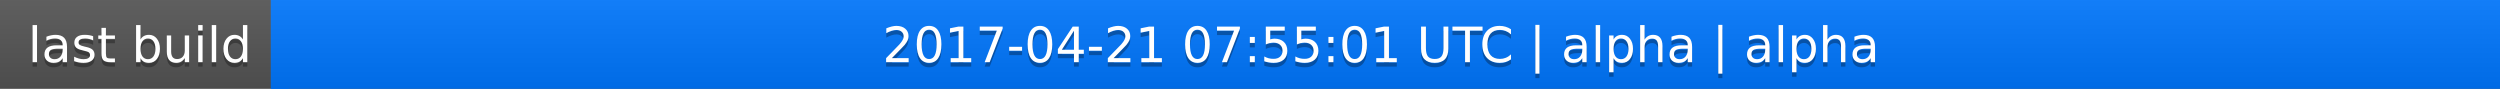
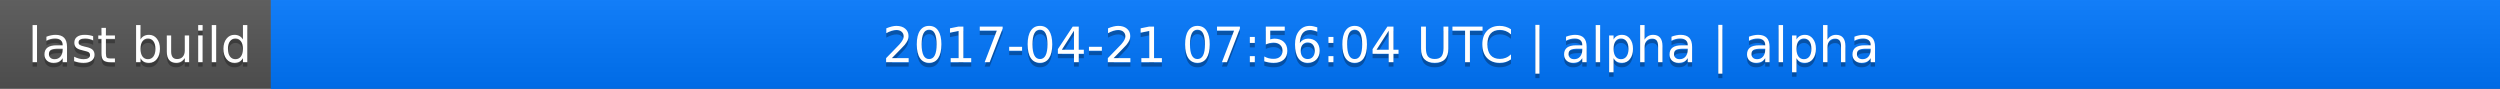
<svg xmlns="http://www.w3.org/2000/svg" width="563" height="20">
  <linearGradient id="a" x2="0" y2="100%">
    <stop offset="0" stop-color="#bbb" stop-opacity=".1" />
    <stop offset="1" stop-opacity=".1" />
  </linearGradient>
  <rect rx="0" width="563" height="20" fill="#555" />
  <rect rx="0" x="61" width="502" height="20" fill="#07f" />
  <path fill="#07f" d="M61 0h4v20h-4z" />
  <rect rx="0" width="563" height="20" fill="url(#a)" />
  <g fill="#fff" text-anchor="middle" font-family="DejaVu Sans,Verdana,Geneva,sans-serif" font-size="11">
    <text x="31.5" y="15" fill="#010101" fill-opacity=".3">last build</text>
    <text x="31.5" y="14">last build</text>
-     <text x="311" y="15" fill="#010101" fill-opacity=".3">2017-04-21 07:55:01 UTC | alpha | alpha</text>
-     <text x="311" y="14">2017-04-21 07:55:01 UTC | alpha | alpha</text>
+     <text x="311" y="15" fill="#010101" fill-opacity=".3">2017-04-21 07:56:04 UTC | alpha | alpha</text>
+     <text x="311" y="14">2017-04-21 07:56:04 UTC | alpha | alpha</text>
  </g>
</svg>
